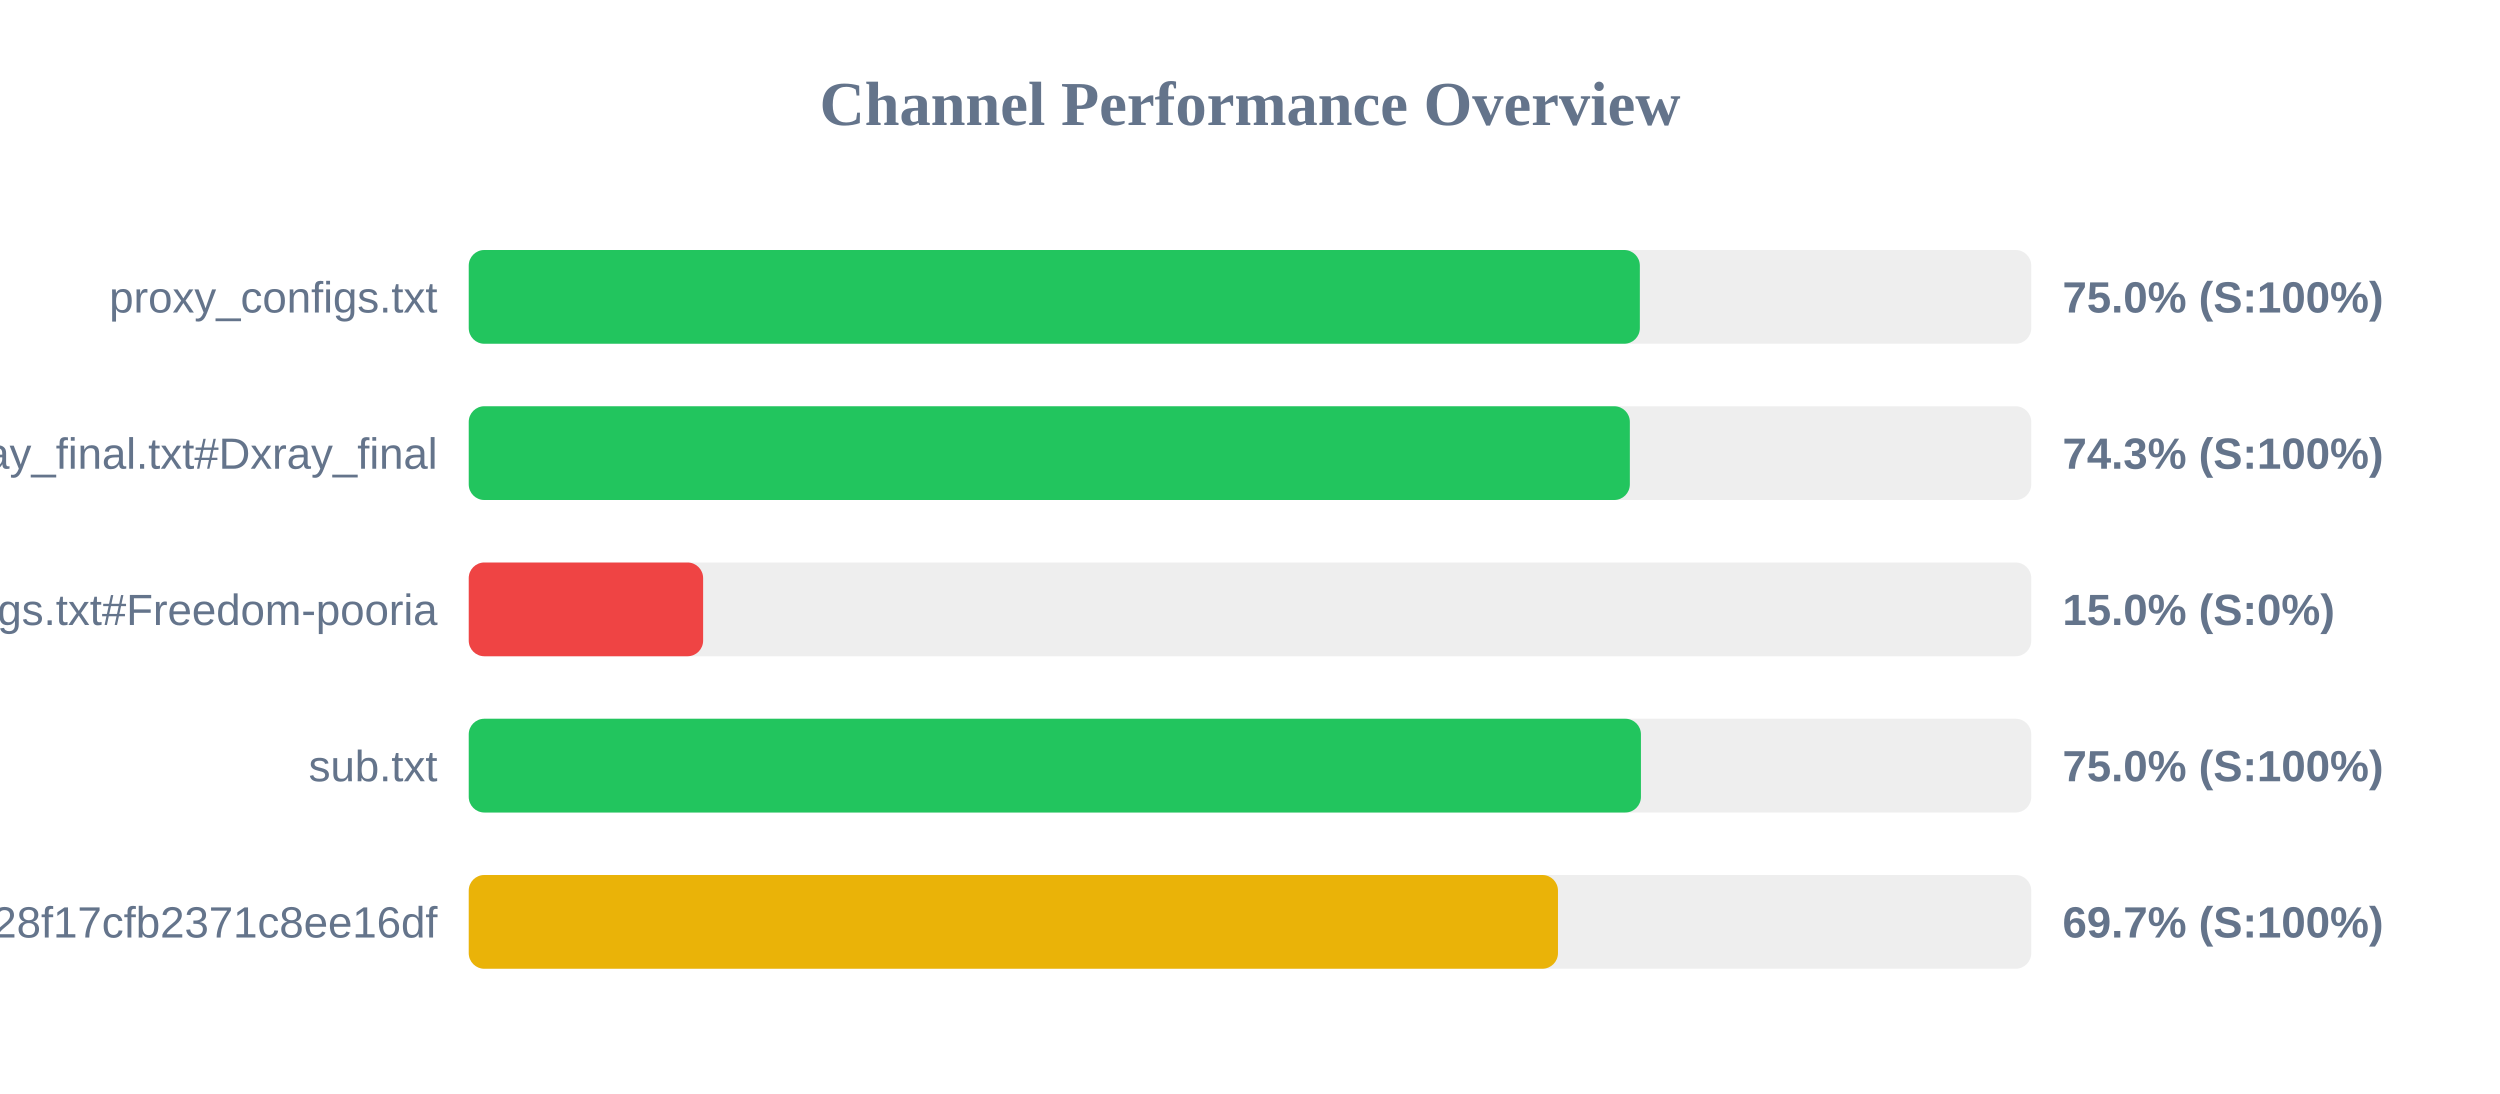
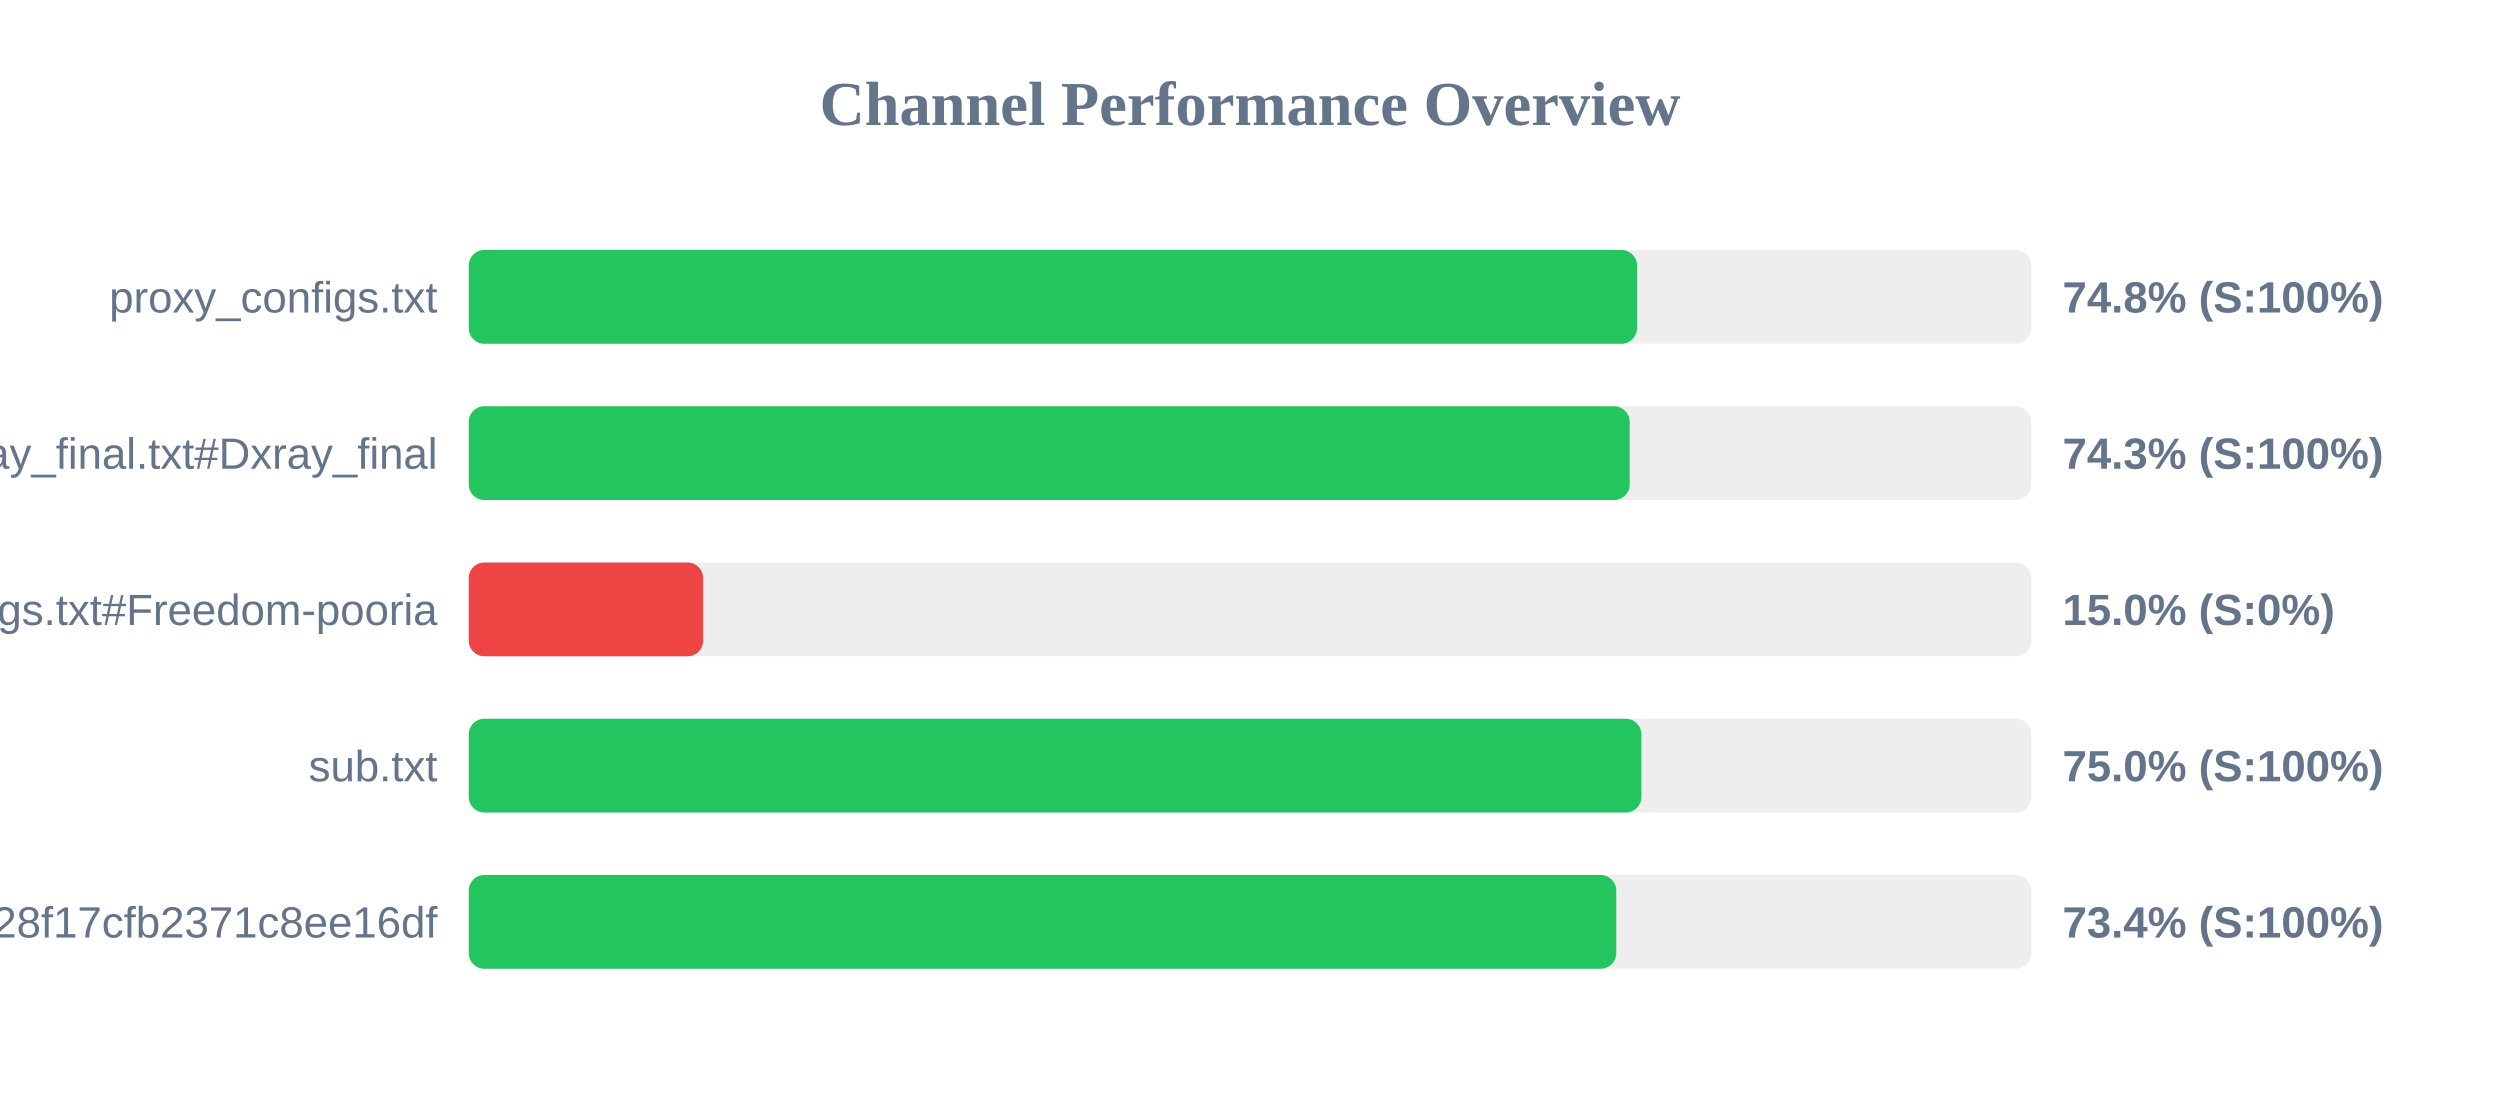
<svg xmlns="http://www.w3.org/2000/svg" width="800" height="350" version="1.1">
  <style>
        .row { font: 14px Arial; fill: #64748b; }
        .score { font: bold 14px Arial; fill: #64748b; }
    </style>
  <text x="400" y="40" text-anchor="middle" font-size="20px" font-weight="bold" fill="#64748b">Channel Performance Overview</text>
  <rect x="150" y="80" width="500" height="30" fill="#eee" rx="5" />
-   <rect x="150" y="80" width="374.75" height="30" fill="#22c55e" rx="5" />
+   <rect x="150" y="80" width="373.85" height="30" fill="#22c55e" rx="5" />
  <text x="140" y="100" text-anchor="end" class="row">proxy_configs.txt</text>
-   <text x="660" y="100" text-anchor="start" class="score">75.0% (S:100%)</text>
+   <text x="660" y="100" text-anchor="start" class="score">74.8% (S:100%)</text>
  <rect x="150" y="130" width="500" height="30" fill="#eee" rx="5" />
-   <rect x="150" y="130" width="371.55" height="30" fill="#22c55e" rx="5" />
+   <rect x="150" y="130" width="371.5" height="30" fill="#22c55e" rx="5" />
  <text x="140" y="150" text-anchor="end" class="row">xray_final.txt#Dxray_final</text>
  <text x="660" y="150" text-anchor="start" class="score">74.3% (S:100%)</text>
  <rect x="150" y="180" width="500" height="30" fill="#eee" rx="5" />
  <rect x="150" y="180" width="75.0" height="30" fill="#ef4444" rx="5" />
  <text x="140" y="200" text-anchor="end" class="row">v2ray_configs.txt#Freedom-pooria</text>
  <text x="660" y="200" text-anchor="start" class="score">15.0% (S:0%)</text>
  <rect x="150" y="230" width="500" height="30" fill="#eee" rx="5" />
-   <rect x="150" y="230" width="375.1" height="30" fill="#22c55e" rx="5" />
+   <rect x="150" y="230" width="375.25" height="30" fill="#22c55e" rx="5" />
  <text x="140" y="250" text-anchor="end" class="row">sub.txt</text>
  <text x="660" y="250" text-anchor="start" class="score">75.0% (S:100%)</text>
  <rect x="150" y="280" width="500" height="30" fill="#eee" rx="5" />
-   <rect x="150" y="280" width="348.55" height="30" fill="#eab308" rx="5" />
+   <rect x="150" y="280" width="367.2" height="30" fill="#22c55e" rx="5" />
  <text x="140" y="300" text-anchor="end" class="row">?token=fedfed7b41b828f17cfb2371c8ee16df</text>
-   <text x="660" y="300" text-anchor="start" class="score">69.7% (S:100%)</text>
+   <text x="660" y="300" text-anchor="start" class="score">73.4% (S:100%)</text>
</svg>
